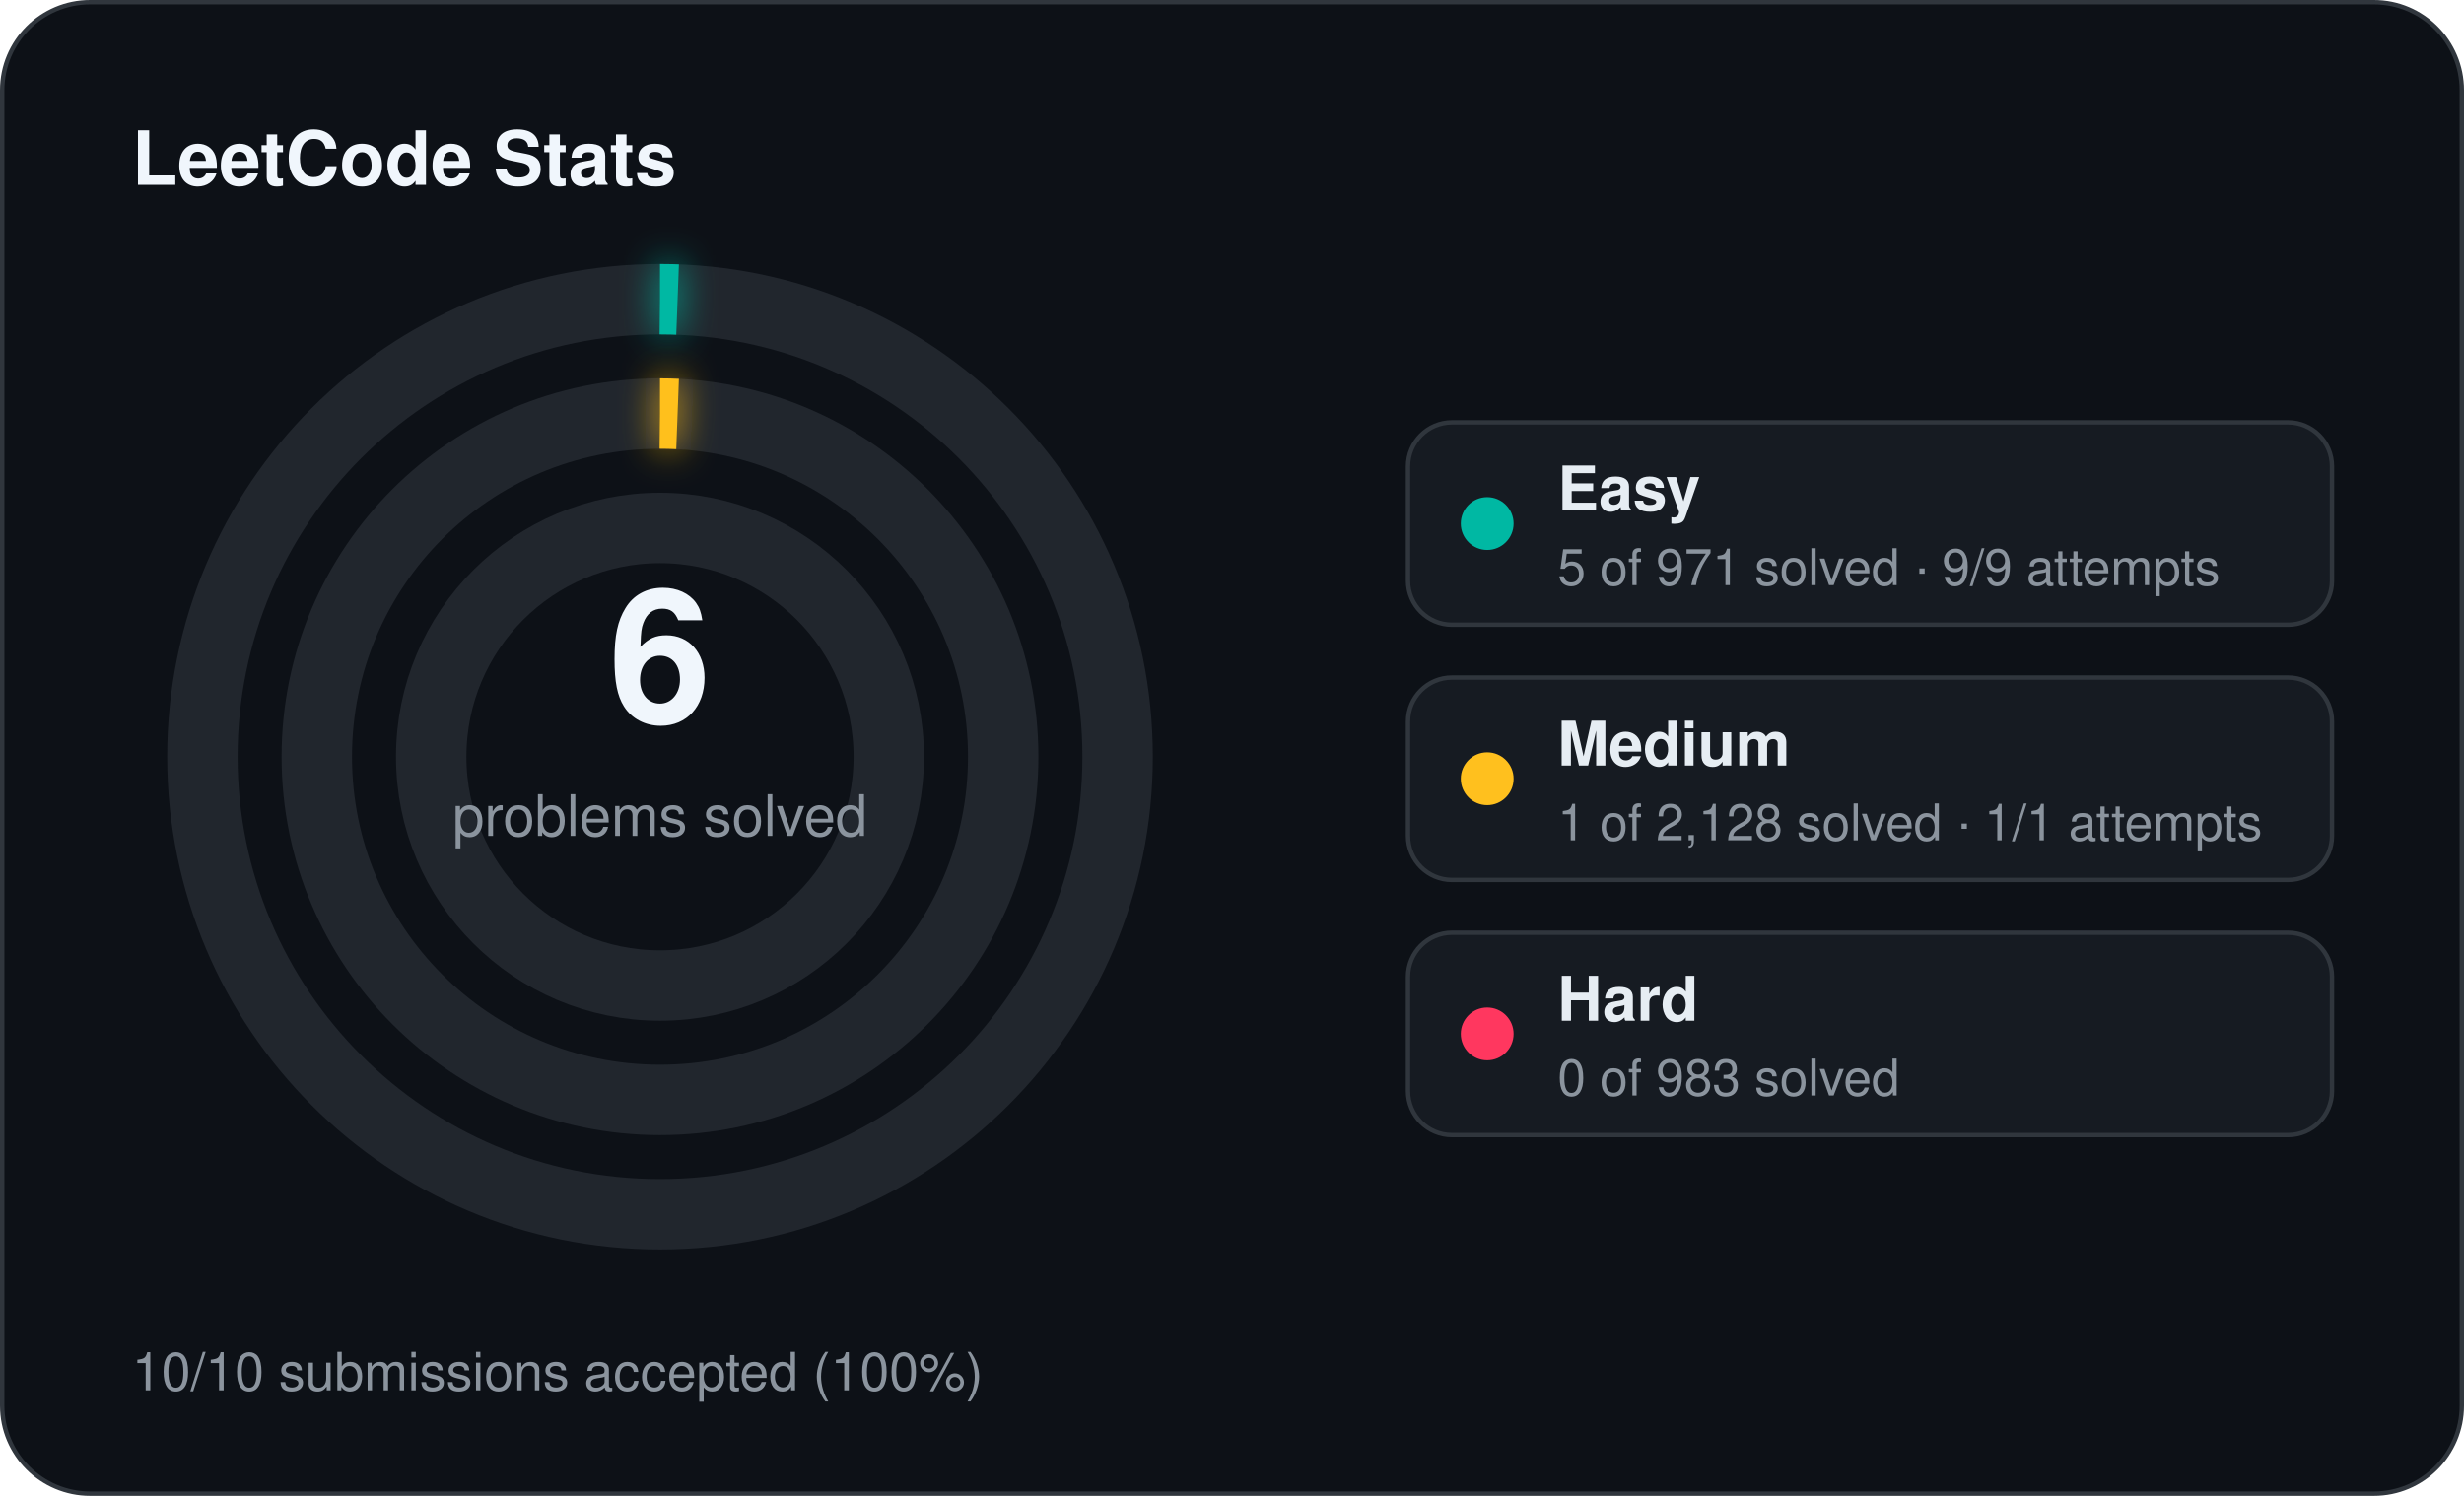
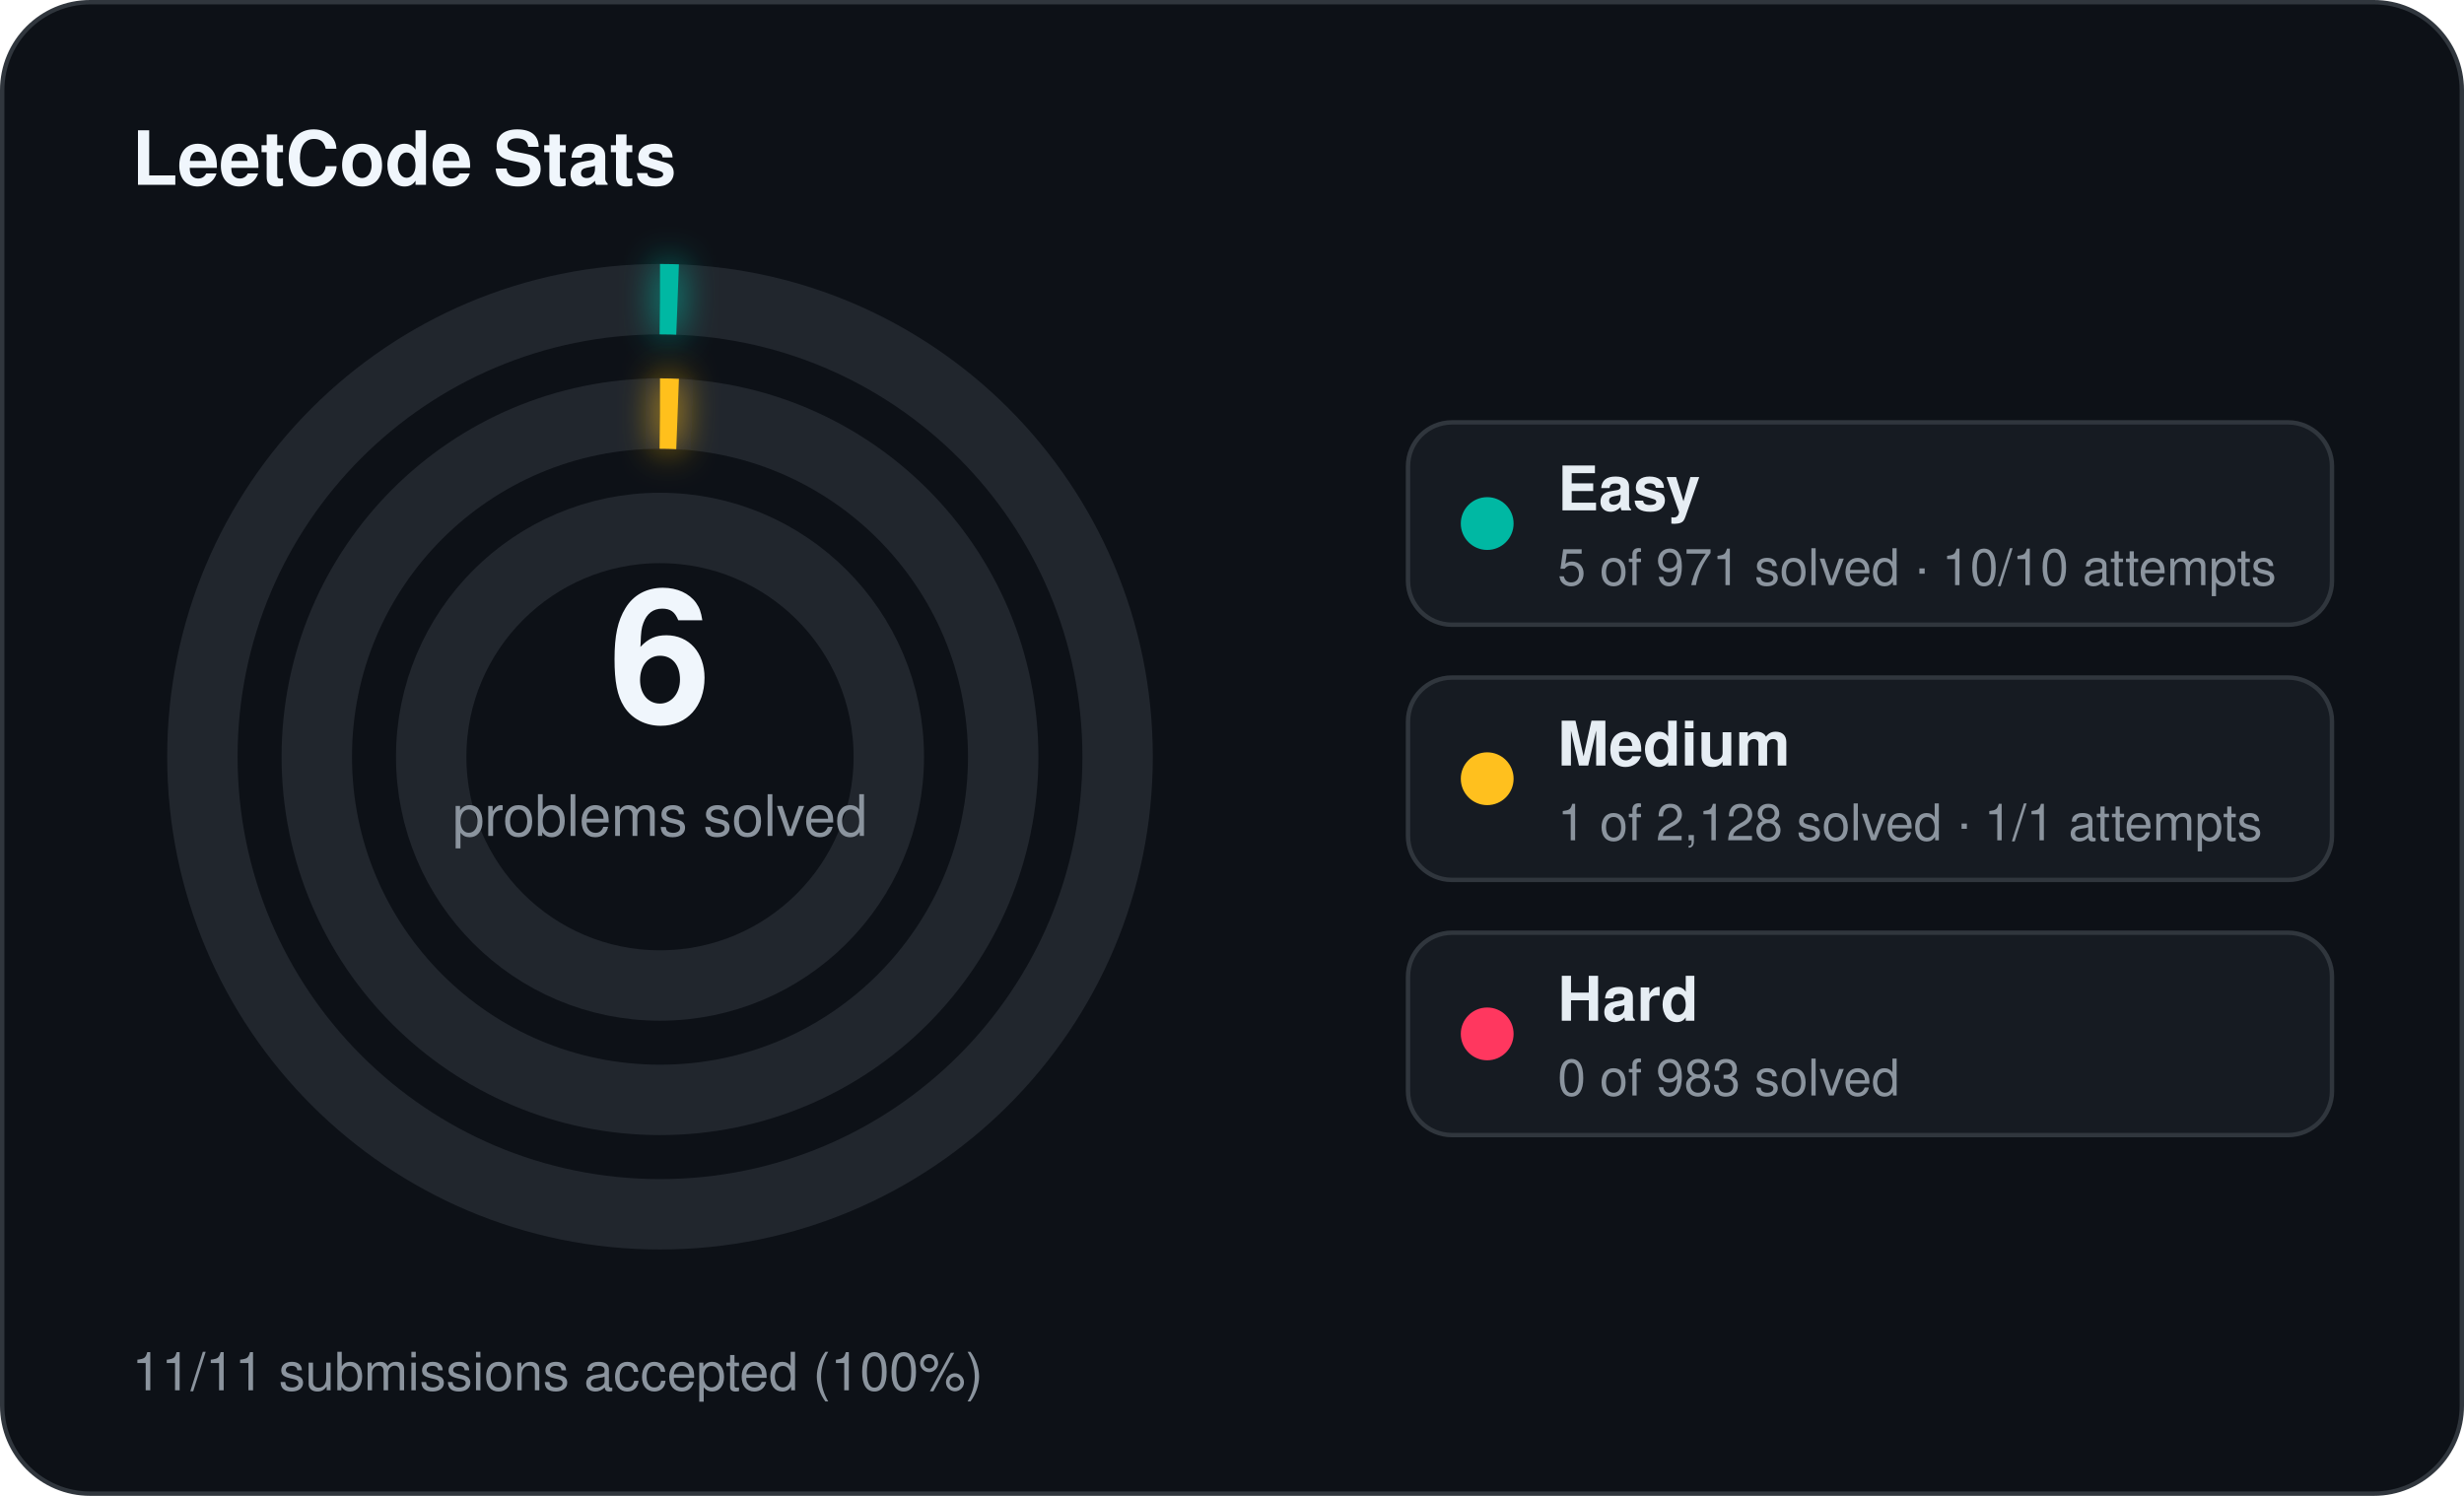
<svg xmlns="http://www.w3.org/2000/svg" width="560" height="340" viewBox="0 0 560 340">
  <defs>
    <filter id="stats-glow" x="-60%" y="-60%" width="220%" height="220%">
      <feGaussianBlur stdDeviation="4" result="blur" />
      <feMerge>
        <feMergeNode in="blur" />
        <feMergeNode in="SourceGraphic" />
      </feMerge>
    </filter>
  </defs>
  <rect x="0.5" y="0.5" width="559" height="339" rx="20" fill="#0d1117" stroke="#30363d" stroke-width="1" />
  <text x="30" y="42" fill="#f0f6fc" font-family="Segoe UI, Helvetica, Arial, sans-serif" font-size="17" font-weight="700">LeetCode Stats</text>
  <circle cx="150" cy="172" r="104" fill="none" stroke="#21262d" stroke-width="16" />
  <circle cx="150" cy="172" r="104" fill="none" stroke="#00b8a3" stroke-width="16" stroke-linecap="butt" stroke-dasharray="4.00 653.45" transform="rotate(-90 150 172)" filter="url(#stats-glow)" />
  <circle cx="150" cy="172" r="78" fill="none" stroke="#21262d" stroke-width="16" />
  <circle cx="150" cy="172" r="78" fill="none" stroke="#ffc01e" stroke-width="16" stroke-linecap="butt" stroke-dasharray="4.00 490.09" transform="rotate(-90 150 172)" filter="url(#stats-glow)" />
  <circle cx="150" cy="172" r="52" fill="none" stroke="#21262d" stroke-width="16" />
  <text x="150" y="164" text-anchor="middle" fill="#f0f6fc" font-family="Segoe UI, Helvetica, Arial, sans-serif" font-size="42" font-weight="700">6</text>
  <text x="150" y="190" text-anchor="middle" fill="#8b949e" font-family="Segoe UI, Helvetica, Arial, sans-serif" font-size="13">problems solved</text>
  <rect x="320" y="96" width="210" height="46" rx="10" fill="#161b22" stroke="#30363d" stroke-width="1" />
  <circle cx="338" cy="119" r="6" fill="#00b8a3" />
  <text x="354" y="116" fill="#e6edf3" font-family="Segoe UI, Helvetica, Arial, sans-serif" font-size="14" font-weight="600">Easy</text>
-   <text x="354" y="133" fill="#8b949e" font-family="Segoe UI, Helvetica, Arial, sans-serif" font-size="11.5">5 of 971 solved · 9/9 attempts</text>
+   <text x="354" y="133" fill="#8b949e" font-family="Segoe UI, Helvetica, Arial, sans-serif" font-size="11.5">5 of 971 solved · 10/10 attempts</text>
  <rect x="320" y="154" width="210" height="46" rx="10" fill="#161b22" stroke="#30363d" stroke-width="1" />
  <circle cx="338" cy="177" r="6" fill="#ffc01e" />
  <text x="354" y="174" fill="#e6edf3" font-family="Segoe UI, Helvetica, Arial, sans-serif" font-size="14" font-weight="600">Medium</text>
  <text x="354" y="191" fill="#8b949e" font-family="Segoe UI, Helvetica, Arial, sans-serif" font-size="11.5">1 of 2,128 solved · 1/1 attempts</text>
  <rect x="320" y="212" width="210" height="46" rx="10" fill="#161b22" stroke="#30363d" stroke-width="1" />
  <circle cx="338" cy="235" r="6" fill="#ff375f" />
  <text x="354" y="232" fill="#e6edf3" font-family="Segoe UI, Helvetica, Arial, sans-serif" font-size="14" font-weight="600">Hard</text>
  <text x="354" y="249" fill="#8b949e" font-family="Segoe UI, Helvetica, Arial, sans-serif" font-size="11.5">0 of 983 solved</text>
-   <text x="30" y="316" fill="#8b949e" font-family="Segoe UI, Helvetica, Arial, sans-serif" font-size="12">10/10 submissions accepted (100%)</text>
+   <text x="30" y="316" fill="#8b949e" font-family="Segoe UI, Helvetica, Arial, sans-serif" font-size="12">11/11 submissions accepted (100%)</text>
</svg>
